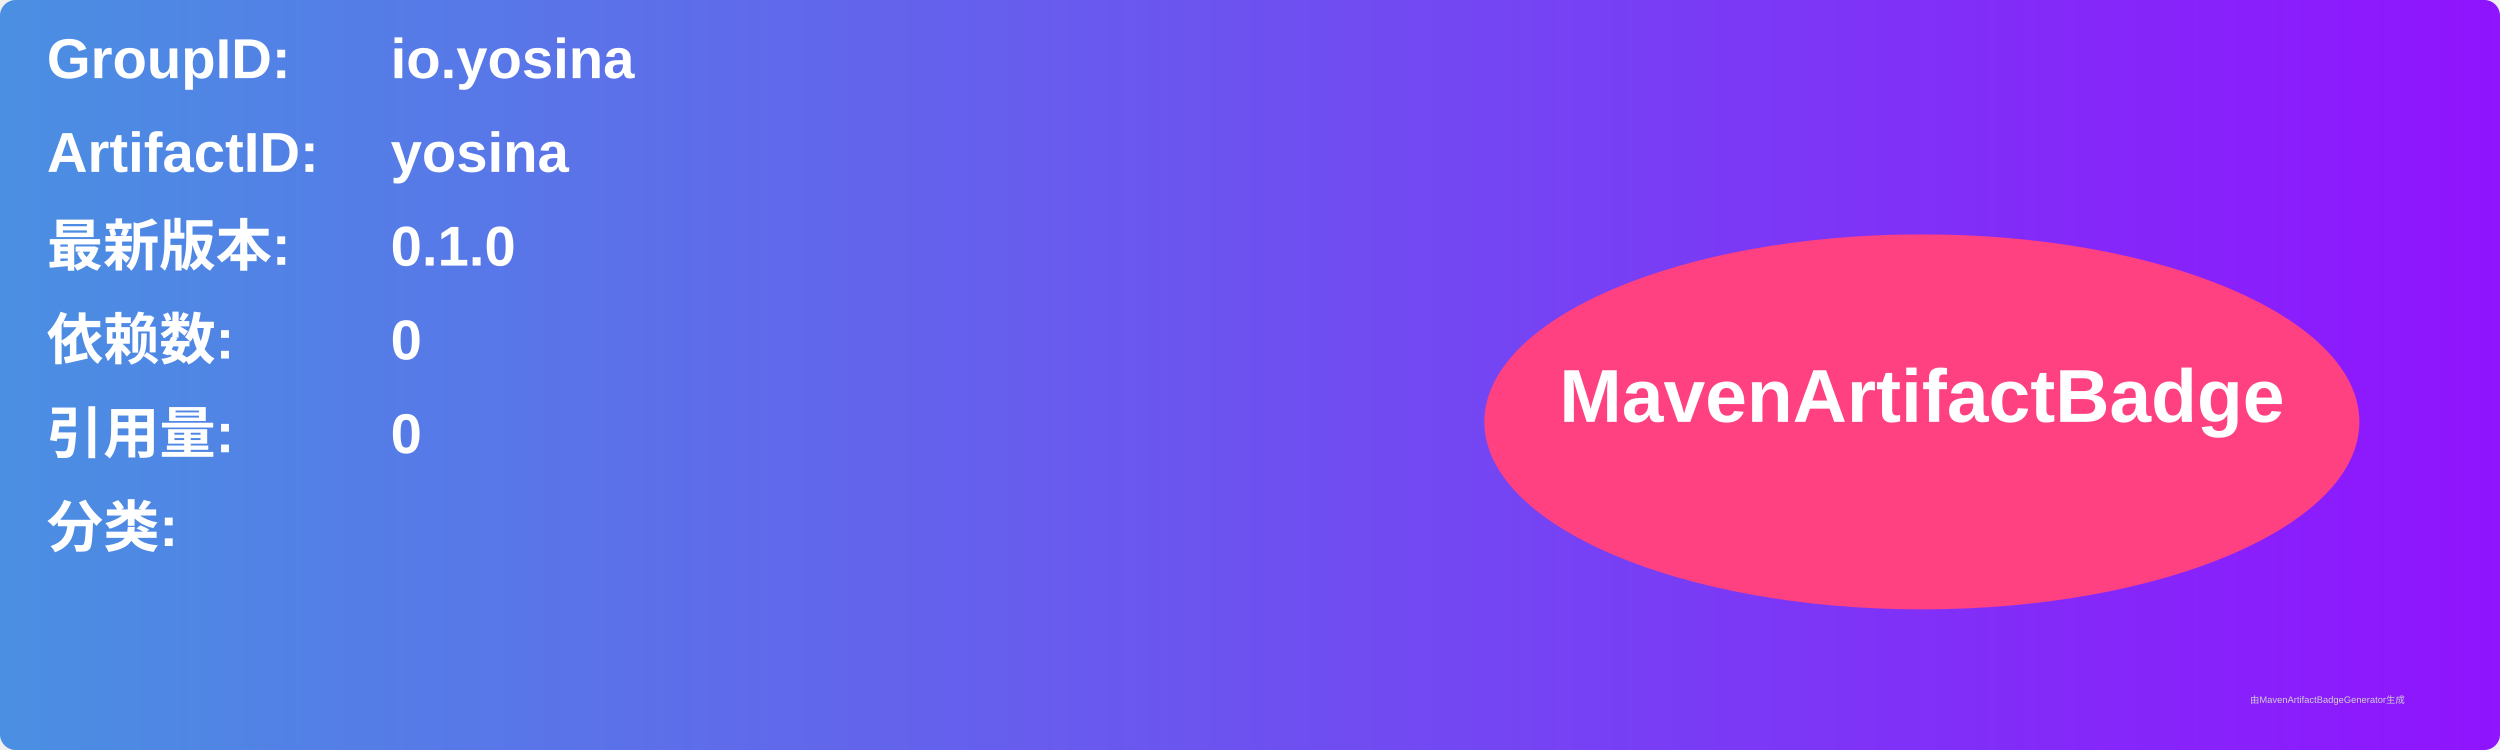
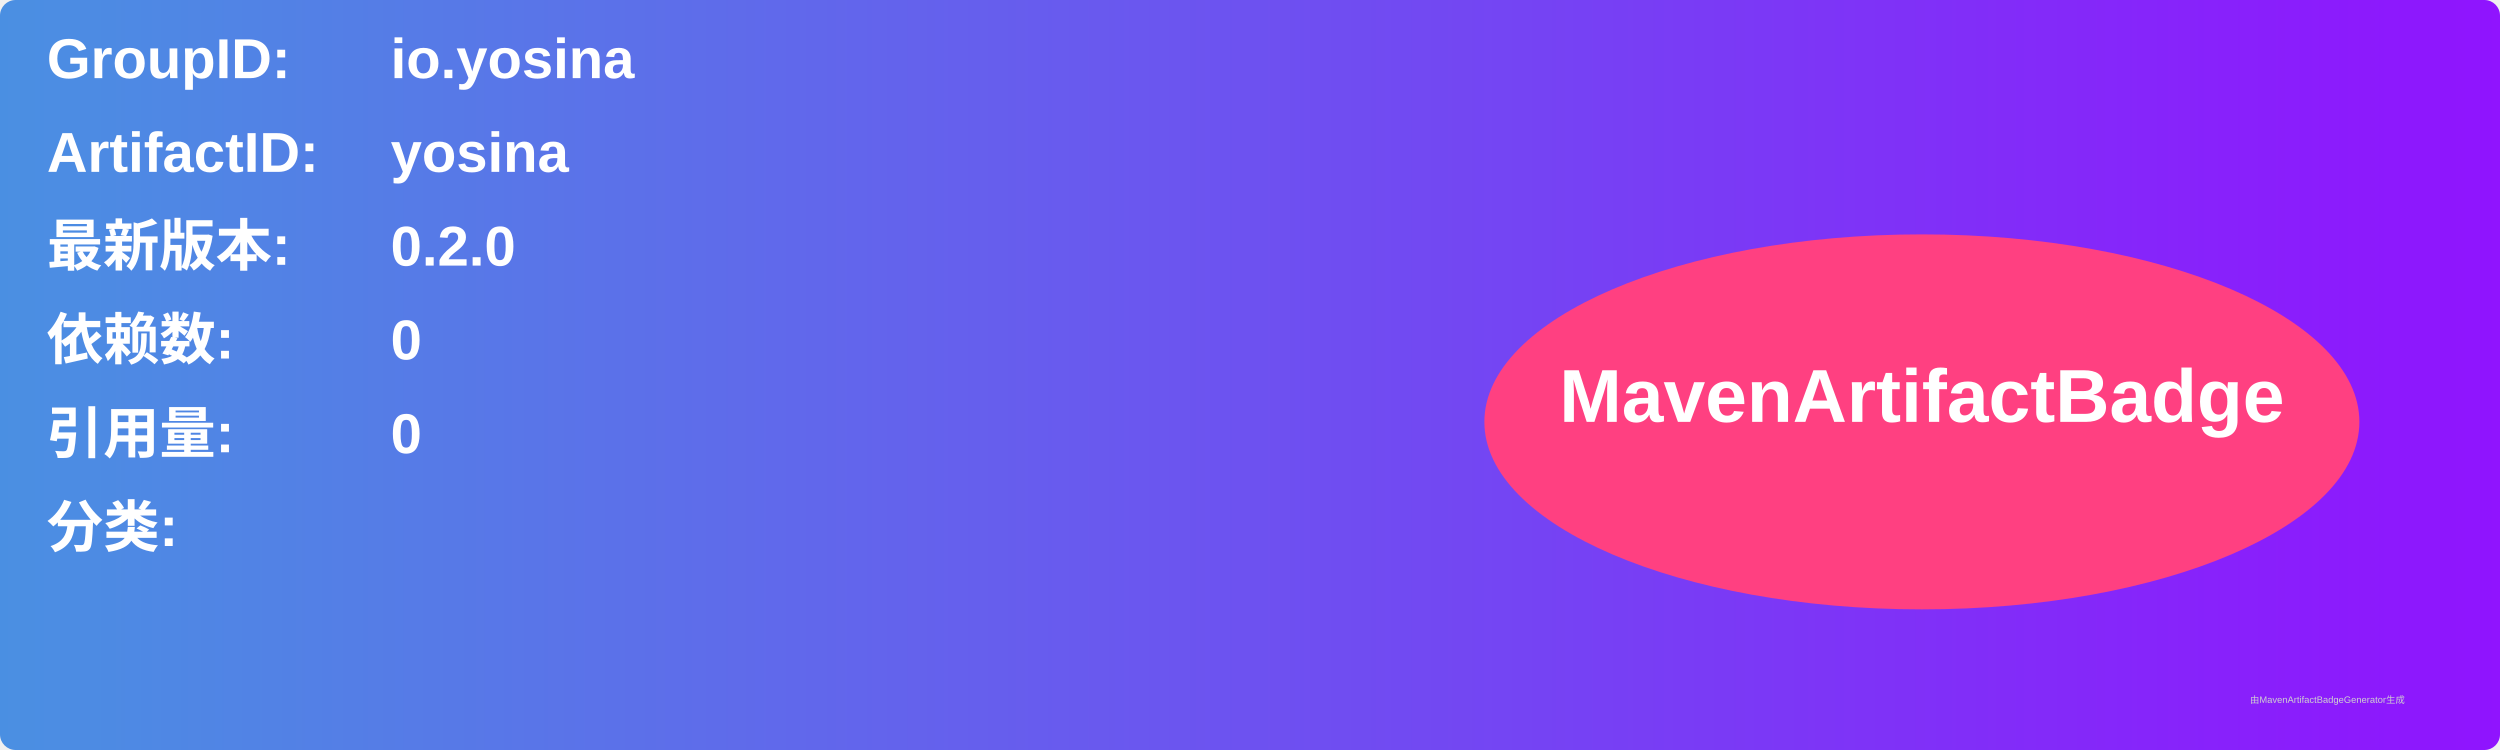
<svg xmlns="http://www.w3.org/2000/svg" width="800" height="240" viewBox="0 0 800 240">
  <linearGradient id="grad" x1="0%" y1="0%" x2="100%" y2="0%">
    <stop offset="0%" stop-color="#4a90e2" />
    <stop offset="100%" stop-color="#9013fe" />
  </linearGradient>
  <rect width="100%" height="100%" rx="5" ry="5" fill="url(#grad)" />
  <g transform="translate(15, 15)">
    <text x="0" y="10" font-family="Arial" font-size="18" fill="white" font-weight="bold" width="260">GroupID:</text>
    <text x="110" y="10" font-family="Arial" font-size="18" fill="white" font-weight="bold" width="460">io.yosina</text>
    <text x="0" y="40" font-family="Arial" font-size="18" fill="white" font-weight="bold" width="260">ArtifactID:</text>
    <text x="110" y="40" font-family="Arial" font-size="18" fill="white" font-weight="bold" width="460">yosina</text>
    <text x="0" y="70" font-family="Arial" font-size="18" fill="white" font-weight="bold">最新版本:</text>
    <text x="110" y="70" font-family="Arial" font-size="18" fill="white" font-weight="bold">
-       <tspan font-weight="bold">0.1.0</tspan>
+       <tspan font-weight="bold">0.2.0</tspan>
    </text>
    <text x="0" y="100" font-family="Arial" font-size="18" fill="white" font-weight="bold">依赖数: </text>
    <text x="110" y="100" font-family="Arial" font-size="18" fill="white">
      <tspan font-weight="bold">0</tspan>
    </text>
    <text x="0" y="130" font-family="Arial" font-size="18" fill="white" font-weight="bold">引用量: </text>
    <text x="110" y="130" font-family="Arial" font-size="18" fill="white">
      <tspan font-weight="bold">0</tspan>
    </text>
    <text x="0" y="160" font-family="Arial" font-size="18" fill="white" font-weight="bold">分类:</text>
    <text x="10" y="190" font-family="Arial" font-size="10" fill="white">
      <tspan font-weight="bold" />
    </text>
    <ellipse cx="600" cy="120" rx="140" ry="60" fill="#ff4081" />
    <text x="600" y="120" text-anchor="middle" font-family="Arial" font-size="24" fill="white" font-weight="bold">MavenArtifactBadge</text>
  </g>
  <text x="720" y="225" font-family="Arial" font-size="3" fill="#d0d0d0">由MavenArtifactBadgeGenerator生成</text>
</svg>
